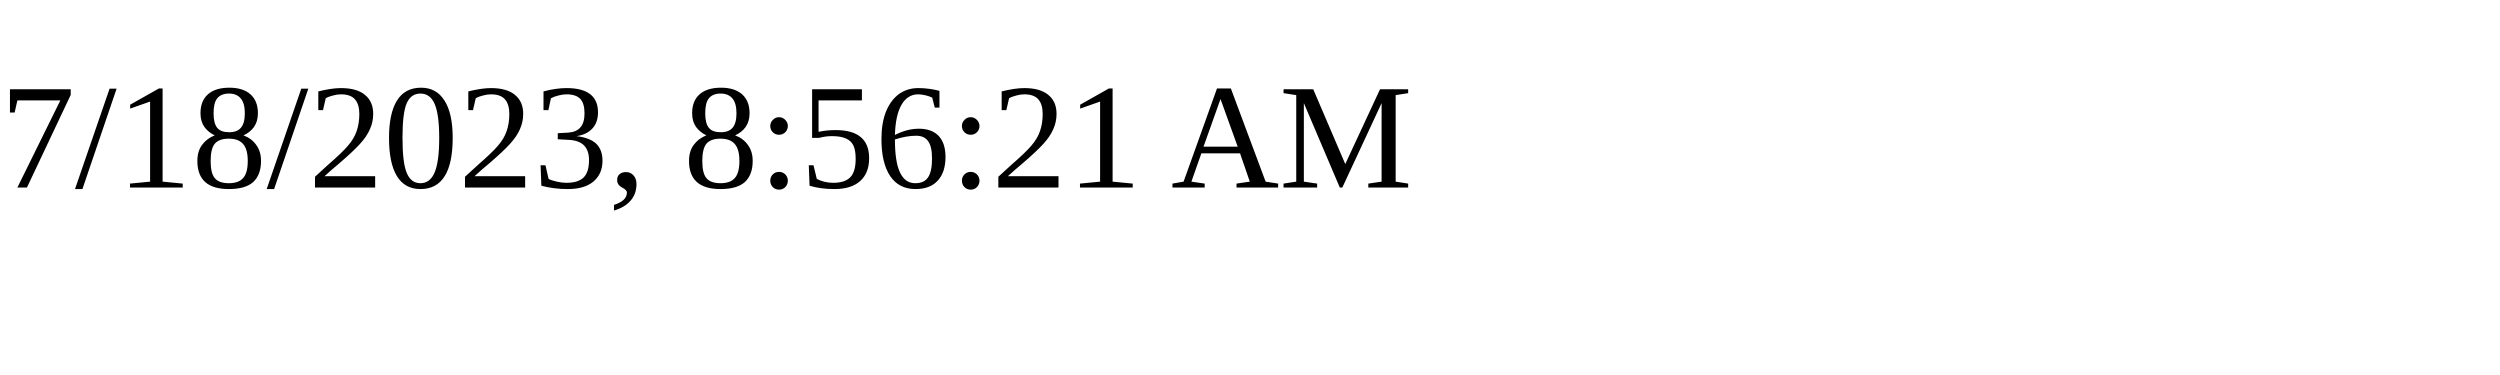
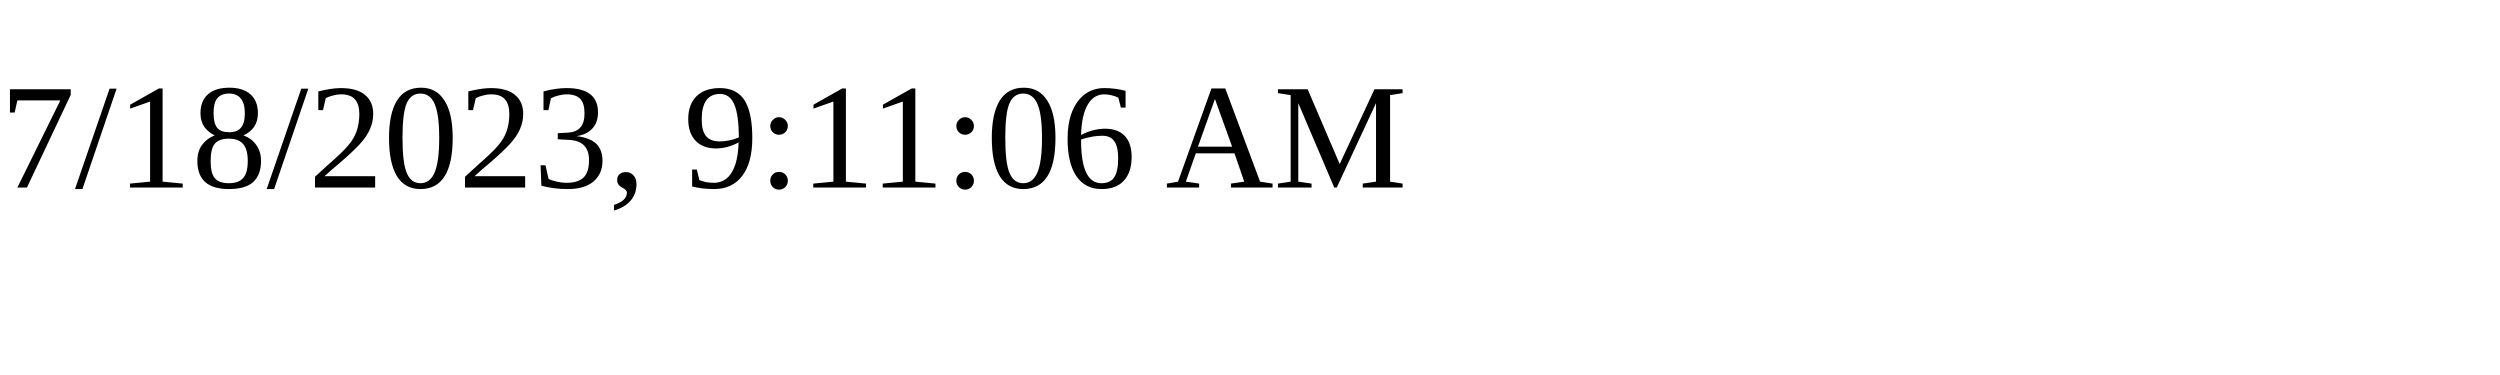
<svg xmlns="http://www.w3.org/2000/svg" height="30" width="200">
-   <text x="0" y="15">7/18/2023, 8:56:21 AM</text>
+   <text x="0" y="15">7/18/2023, 9:11:06 AM</text>
</svg>
